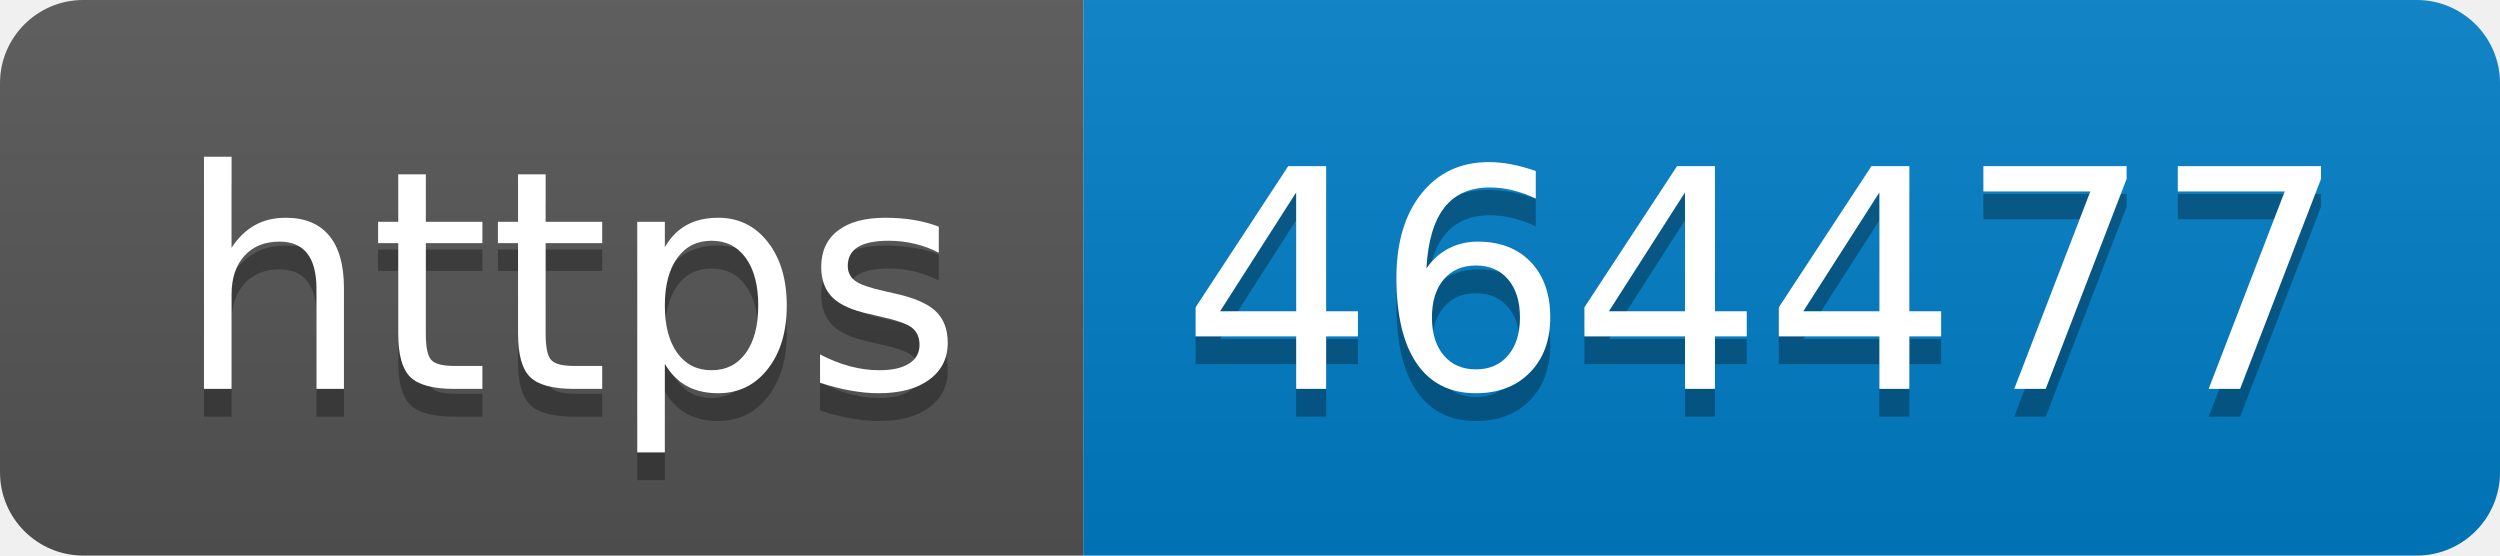
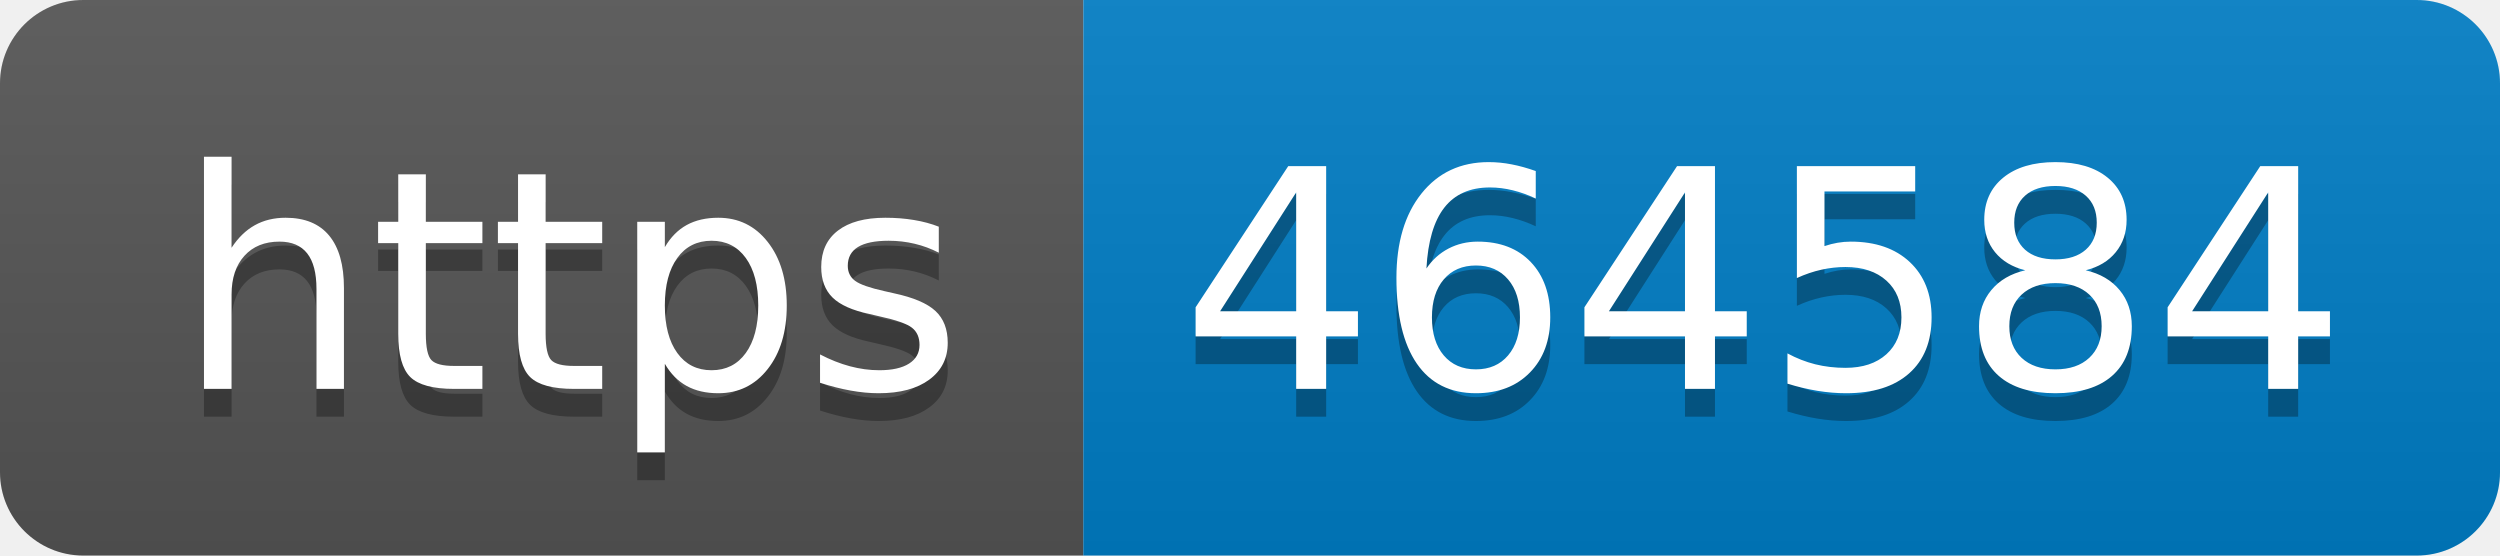
- <svg xmlns="http://www.w3.org/2000/svg" width="90" height="20" role="img" aria-label="https: 464477">
+ <svg xmlns="http://www.w3.org/2000/svg" width="90" height="20" role="img" aria-label="https: 464584">
  <linearGradient id="s" x2="0" y2="100%">
    <stop offset="0" stop-color="#bbb" stop-opacity=".1" />
    <stop offset="1" stop-opacity=".1" />
  </linearGradient>
  <clipPath id="r">
    <rect width="90" height="20" rx="3" fill="#fff" />
  </clipPath>
  <g clip-path="url(#r)">
    <rect width="39" height="20" fill="#555" />
    <rect x="39" width="51" height="20" fill="#007ec6" />
    <rect width="90" height="20" fill="url(#s)" />
  </g>
  <g fill="#fff" text-anchor="middle" font-family="Verdana,Geneva,DejaVu Sans,sans-serif" text-rendering="geometricPrecision" font-size="110">
    <text aria-hidden="true" x="205" y="150" fill="#010101" fill-opacity=".3" transform="scale(.1)" textLength="290">https</text>
    <text x="205" y="140" transform="scale(.1)" fill="#fff" textLength="290">https</text>
-     <text aria-hidden="true" x="635" y="150" fill="#010101" fill-opacity=".3" transform="scale(.1)" textLength="410">464477</text>
-     <text x="635" y="140" transform="scale(.1)" fill="#fff" textLength="410">464477</text>
+     <text aria-hidden="true" x="635" y="150" fill="#010101" fill-opacity=".3" transform="scale(.1)" textLength="410">464584</text>
+     <text x="635" y="140" transform="scale(.1)" fill="#fff" textLength="410">464584</text>
  </g>
</svg>
